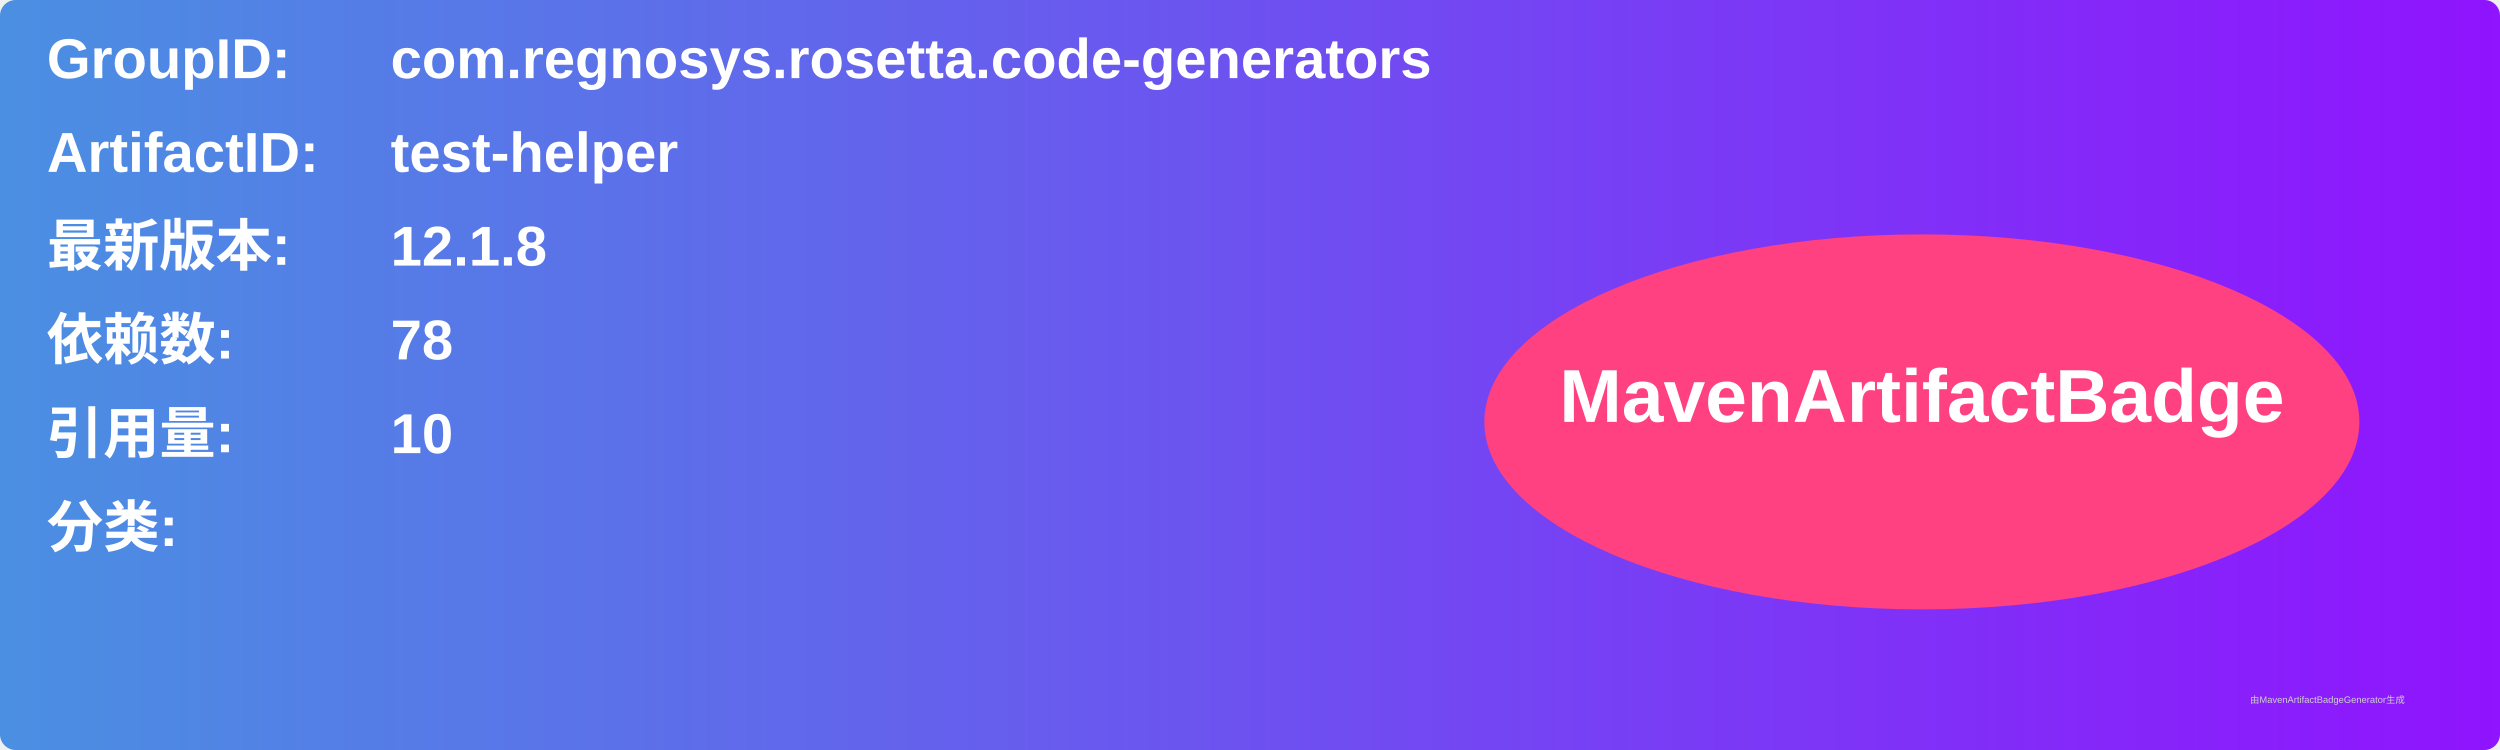
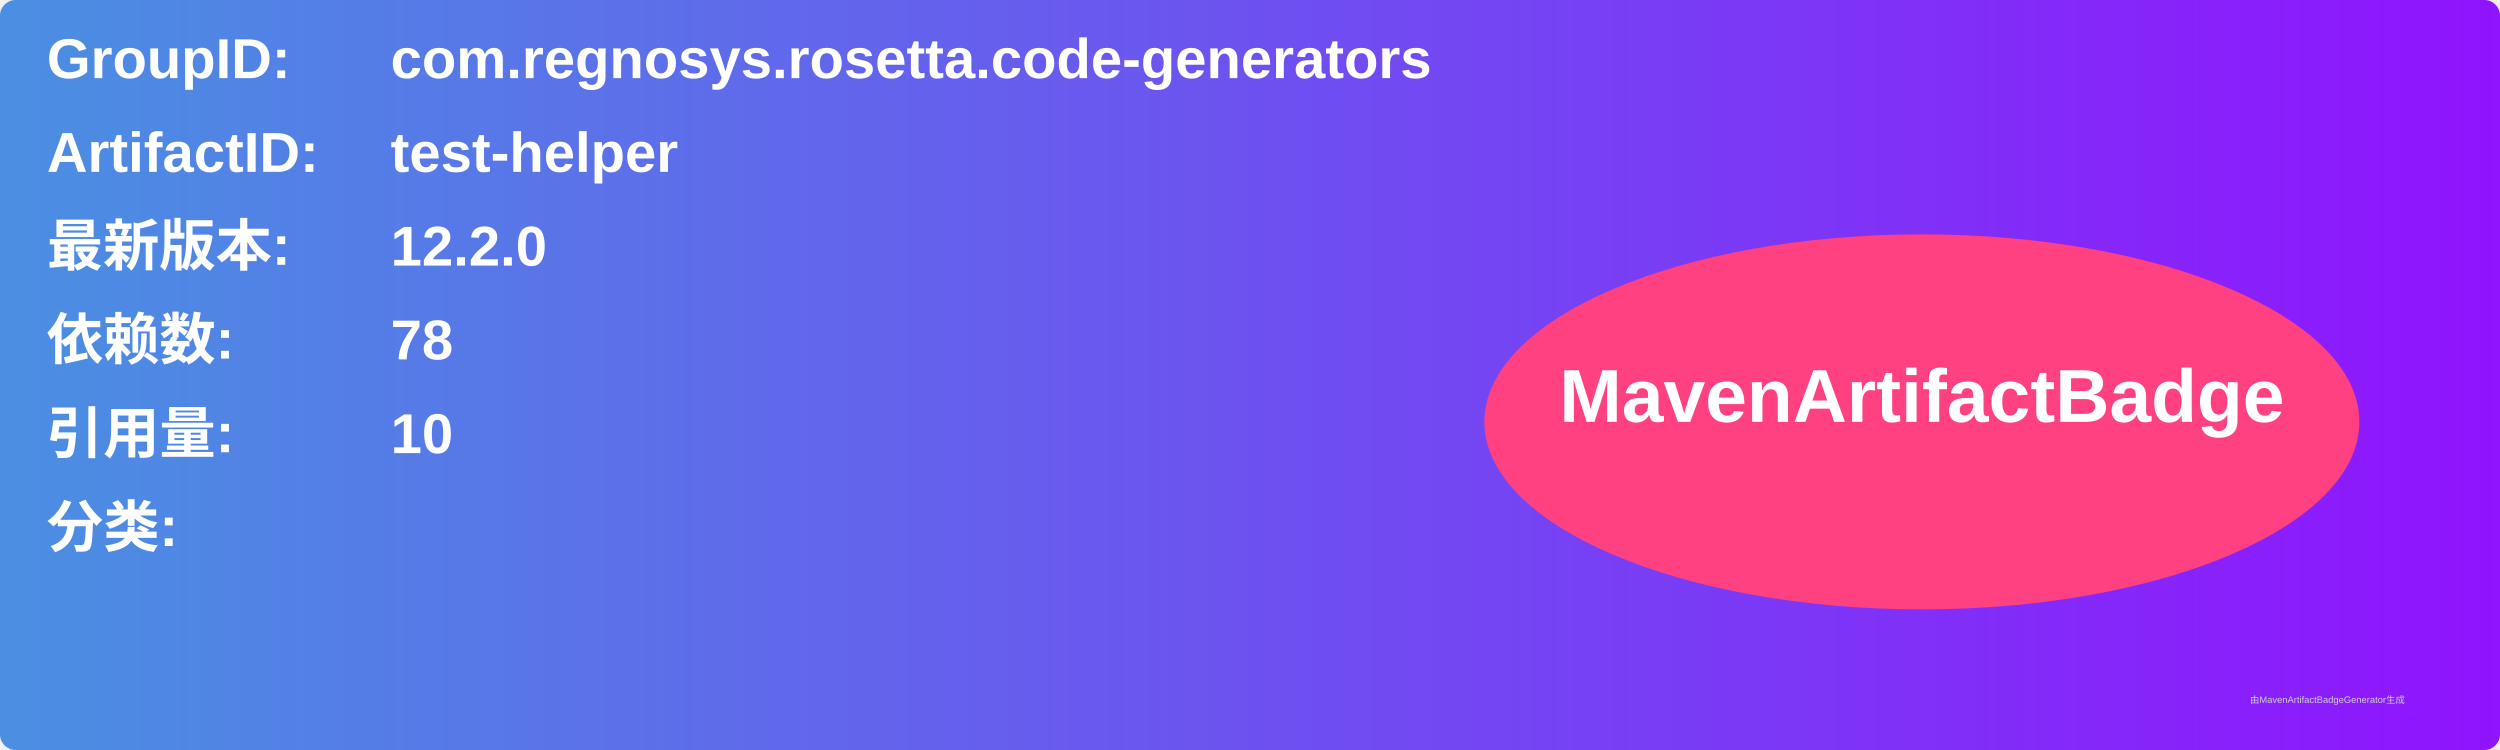
<svg xmlns="http://www.w3.org/2000/svg" width="800" height="240" viewBox="0 0 800 240">
  <linearGradient id="grad" x1="0%" y1="0%" x2="100%" y2="0%">
    <stop offset="0%" stop-color="#4a90e2" />
    <stop offset="100%" stop-color="#9013fe" />
  </linearGradient>
  <rect width="100%" height="100%" rx="5" ry="5" fill="url(#grad)" />
  <g transform="translate(15, 15)">
    <text x="0" y="10" font-family="Arial" font-size="18" fill="white" font-weight="bold" width="260">GroupID:</text>
    <text x="110" y="10" font-family="Arial" font-size="18" fill="white" font-weight="bold" width="460">com.regnosys.rosetta.code-generators</text>
    <text x="0" y="40" font-family="Arial" font-size="18" fill="white" font-weight="bold" width="260">ArtifactID:</text>
    <text x="110" y="40" font-family="Arial" font-size="18" fill="white" font-weight="bold" width="460">test-helper</text>
    <text x="0" y="70" font-family="Arial" font-size="18" fill="white" font-weight="bold">最新版本:</text>
    <text x="110" y="70" font-family="Arial" font-size="18" fill="white" font-weight="bold">
-       <tspan font-weight="bold">12.1.8</tspan>
+       <tspan font-weight="bold">12.2.0</tspan>
    </text>
    <text x="0" y="100" font-family="Arial" font-size="18" fill="white" font-weight="bold">依赖数: </text>
    <text x="110" y="100" font-family="Arial" font-size="18" fill="white">
      <tspan font-weight="bold">78</tspan>
    </text>
    <text x="0" y="130" font-family="Arial" font-size="18" fill="white" font-weight="bold">引用量: </text>
    <text x="110" y="130" font-family="Arial" font-size="18" fill="white">
      <tspan font-weight="bold">10</tspan>
    </text>
    <text x="0" y="160" font-family="Arial" font-size="18" fill="white" font-weight="bold">分类:</text>
    <text x="10" y="190" font-family="Arial" font-size="10" fill="white">
      <tspan font-weight="bold" />
    </text>
    <ellipse cx="600" cy="120" rx="140" ry="60" fill="#ff4081" />
    <text x="600" y="120" text-anchor="middle" font-family="Arial" font-size="24" fill="white" font-weight="bold">MavenArtifactBadge</text>
  </g>
  <text x="720" y="225" font-family="Arial" font-size="3" fill="#d0d0d0">由MavenArtifactBadgeGenerator生成</text>
</svg>
